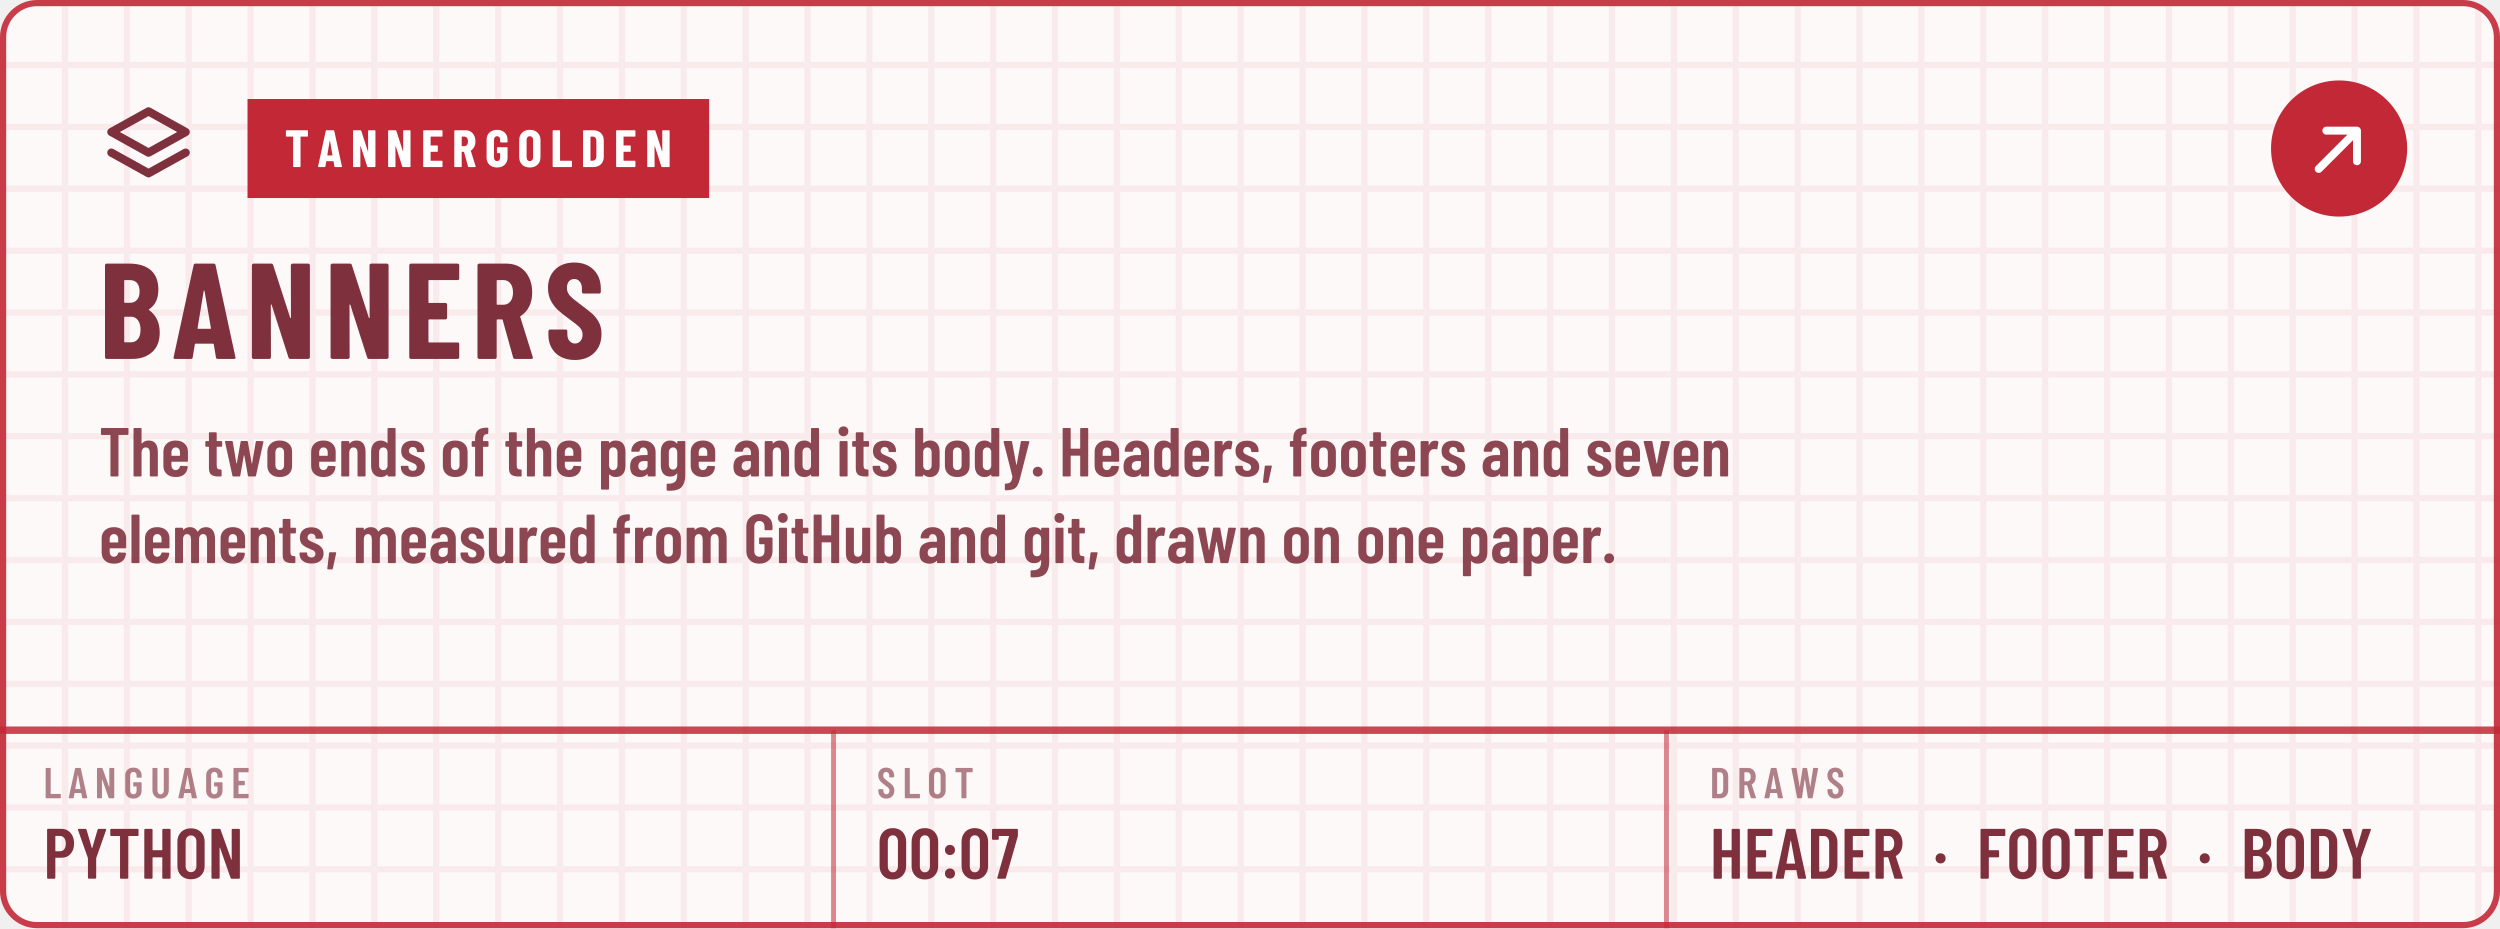
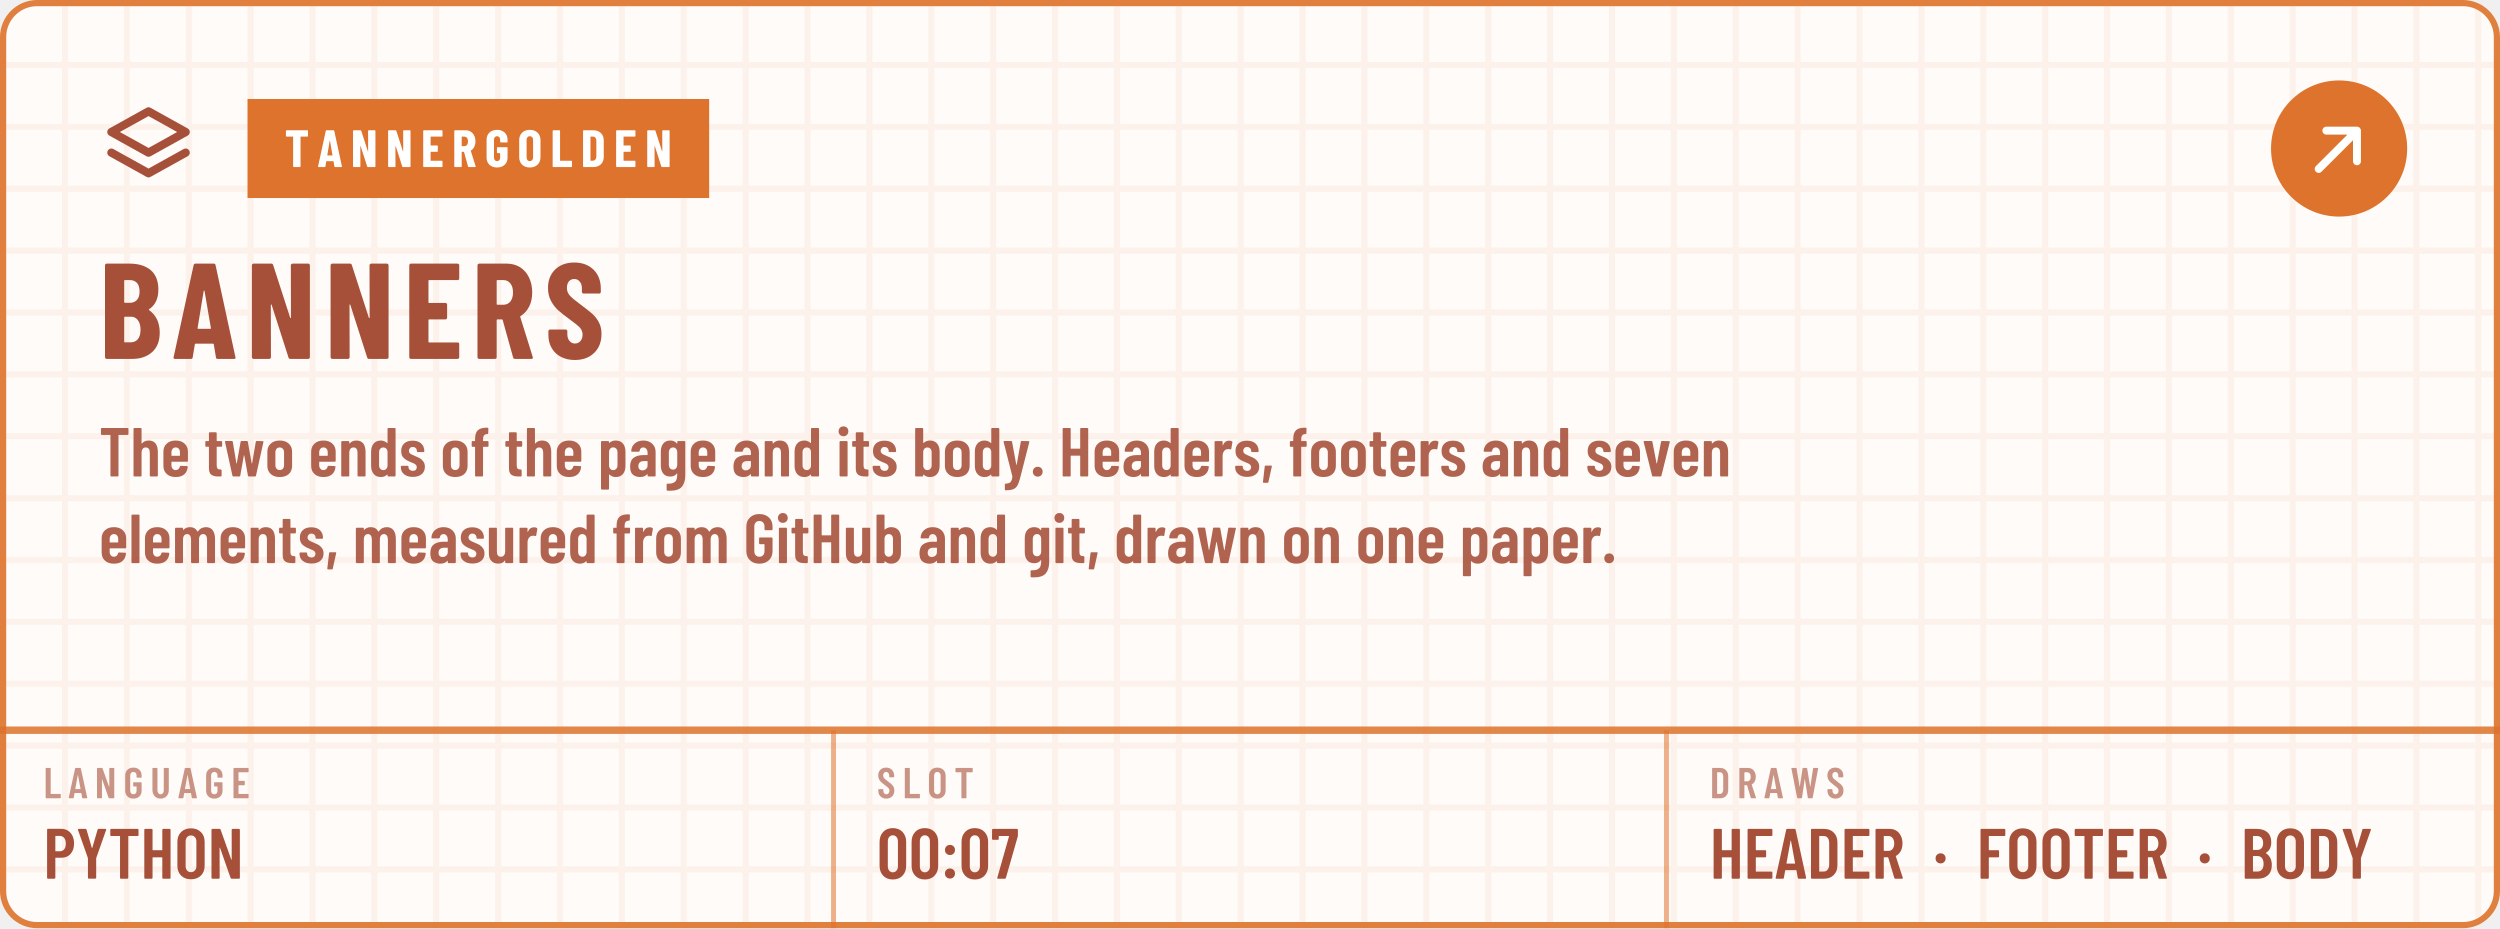
<svg xmlns="http://www.w3.org/2000/svg" width="404" height="150" viewBox="0 0 404 150" role="img" aria-labelledby="t d">
  <defs>
    <pattern id="kp1" width="10" height="10" patternUnits="userSpaceOnUse">
-       <path d="M10 .5H.5V10" fill="none" stroke="#C32837" stroke-opacity="0.07" />
+       <path d="M10 .5H.5V10" fill="none" stroke="#DD732C" stroke-opacity="0.07" />
    </pattern>
    <path id="m44" d="M33 -78 59 146Q60 157 71 157H151Q164 157 161 144L112 -80Q110 -91 99 -91H45Q39 -91 36 -88Q32 -84 33 -78Z" />
    <path id="m46" d="M35 69Q35 100 55 120Q75 140 106 140Q137 140 156 120Q176 100 176 69Q176 38 156 18Q136 -2 106 -2Q75 -2 55 18Q35 38 35 69Z" />
    <path id="m48" d="M38 183V517Q38 604 89 658Q140 711 224 711Q309 711 360 658Q412 604 412 517V183Q412 96 360 42Q309 -11 224 -11Q140 -11 89 42Q38 96 38 183ZM296 176V524Q296 563 276 586Q257 610 224 610Q192 610 173 586Q154 563 154 524V176Q154 137 173 114Q192 90 224 90Q257 90 276 114Q296 137 296 176Z" />
    <path id="m55" d="M90 13 255 594Q257 600 251 600H116Q111 600 111 595V559Q111 554 108 550Q104 547 99 547H28Q23 547 20 550Q16 554 16 559L17 688Q17 693 20 696Q24 700 29 700H368Q373 700 376 696Q380 693 380 688V607Q380 603 378 593L211 10Q208 0 197 0H100Q87 0 90 13Z" />
    <path id="m58" d="M57 404Q57 435 77 455Q97 475 128 475Q159 475 178 455Q198 435 198 404Q198 373 178 353Q158 333 128 333Q97 333 77 353Q57 373 57 404ZM57 73Q57 104 77 124Q97 144 128 144Q159 144 178 124Q198 104 198 73Q198 42 178 22Q158 2 128 2Q97 2 77 22Q57 42 57 73Z" />
    <path id="m65" d="M325 11 306 116Q306 121 300 121H154Q148 121 148 116L129 11Q128 0 116 0H25Q11 0 14 13L162 689Q164 700 175 700H281Q292 700 294 689L442 13V9Q442 0 431 0H338Q326 0 325 11ZM171 212H282Q288 212 287 217L229 533Q228 536 226 536Q224 536 223 533L166 217Q165 212 171 212Z" />
    <path id="m66" d="M242 0H66Q61 0 58 4Q54 7 54 12V688Q54 693 58 696Q61 700 66 700H224Q319 700 373 652Q427 604 427 512Q427 409 354 365Q349 362 352 359Q391 334 413 292Q435 250 435 192Q435 100 382 50Q328 0 242 0ZM170 595V409Q170 404 175 404H226Q267 404 290 429Q313 454 313 500Q313 548 290 574Q267 600 226 600H175Q170 600 170 595ZM319 208Q319 260 296 290Q273 319 233 319H175Q170 319 170 314V106Q170 101 175 101H233Q273 101 296 129Q319 157 319 208Z" />
    <path id="m68" d="M54 12V688Q54 693 58 696Q61 700 66 700H237Q323 700 374 648Q426 596 426 509V191Q426 104 374 52Q323 0 237 0H66Q61 0 58 4Q54 7 54 12ZM175 100 235 101Q268 101 288 128Q309 154 310 198V502Q310 547 290 574Q269 600 234 600H175Q170 600 170 595V105Q170 100 175 100Z" />
    <path id="m69" d="M391 600H175Q170 600 170 595V406Q170 401 175 401H303Q308 401 312 398Q315 394 315 389V312Q315 307 312 304Q308 300 303 300H175Q170 300 170 295V105Q170 100 175 100H391Q396 100 400 96Q403 93 403 88V12Q403 7 400 4Q396 0 391 0H66Q61 0 58 4Q54 7 54 12V688Q54 693 58 696Q61 700 66 700H391Q396 700 400 696Q403 693 403 688V612Q403 607 400 604Q396 600 391 600Z" />
    <path id="m70" d="M390 600H175Q170 600 170 595V406Q170 401 175 401H302Q307 401 310 398Q314 394 314 389V312Q314 307 310 304Q307 300 302 300H175Q170 300 170 295V12Q170 7 166 4Q163 0 158 0H66Q61 0 58 4Q54 7 54 12V688Q54 693 58 696Q61 700 66 700H390Q395 700 398 696Q402 693 402 688V612Q402 607 398 604Q395 600 390 600Z" />
    <path id="m71" d="M42 173V527Q42 609 94 658Q145 708 230 708Q315 708 368 658Q420 609 420 526V487Q420 482 416 478Q413 475 408 475H316Q311 475 308 478Q304 482 304 487V528Q304 564 284 586Q263 608 230 608Q197 608 177 586Q157 564 157 528V172Q157 136 177 114Q197 92 230 92Q263 92 284 114Q304 136 304 172V268Q304 273 299 273H238Q233 273 230 276Q226 280 226 285V358Q226 363 230 366Q233 370 238 370H408Q413 370 416 366Q420 363 420 358V173Q420 91 368 42Q315 -8 230 -8Q145 -8 94 42Q42 91 42 173Z" />
    <path id="m72" d="M319 700H411Q416 700 420 696Q423 693 423 688V12Q423 7 420 4Q416 0 411 0H319Q314 0 310 4Q307 7 307 12V295Q307 300 302 300H175Q170 300 170 295V12Q170 7 166 4Q163 0 158 0H66Q61 0 58 4Q54 7 54 12V688Q54 693 58 696Q61 700 66 700H158Q163 700 166 696Q170 693 170 688V406Q170 401 175 401H302Q307 401 307 406V688Q307 693 310 696Q314 700 319 700Z" />
    <path id="m76" d="M54 12V688Q54 693 58 696Q61 700 66 700H158Q163 700 166 696Q170 693 170 688V105Q170 100 175 100H391Q396 100 400 96Q403 93 403 88V12Q403 7 400 4Q396 0 391 0H66Q61 0 58 4Q54 7 54 12Z" />
    <path id="m78" d="M350 700H441Q446 700 450 696Q453 693 453 688V12Q453 7 450 4Q446 0 441 0H336Q326 0 323 10L174 434Q173 437 170 436Q168 436 168 433L169 12Q169 7 166 4Q162 0 157 0H66Q61 0 58 4Q54 7 54 12V688Q54 693 58 696Q61 700 66 700H169Q179 700 182 690L332 269Q333 266 336 266Q338 267 338 270V688Q338 693 342 696Q345 700 350 700Z" />
    <path id="m79" d="M42 182V518Q42 604 94 656Q147 708 233 708Q319 708 372 656Q425 604 425 518V182Q425 96 372 44Q319 -8 233 -8Q147 -8 94 44Q42 96 42 182ZM309 177V523Q309 561 288 584Q267 608 233 608Q199 608 178 584Q158 561 158 523V177Q158 139 178 116Q199 92 233 92Q267 92 288 116Q309 139 309 177Z" />
    <path id="m80" d="M432 495Q432 405 384 350Q337 295 259 295H174Q169 295 169 290V12Q169 7 166 4Q162 0 157 0H65Q60 0 56 4Q53 7 53 12V689Q53 694 56 698Q60 701 65 701H253Q306 701 346 675Q387 649 410 602Q432 555 432 495ZM316 492Q316 542 294 572Q271 601 234 601H174Q169 601 169 596V391Q169 386 174 386H234Q271 386 294 414Q316 443 316 492Z" />
    <path id="m82" d="M318 10 233 297Q231 301 228 301H175Q170 301 170 296V12Q170 7 166 4Q163 0 158 0H66Q61 0 58 4Q54 7 54 12V688Q54 693 58 696Q61 700 66 700H254Q307 700 348 674Q388 649 410 602Q433 556 433 496Q433 434 409 389Q385 344 342 321Q338 320 339 315L437 14Q438 12 438 9Q438 0 427 0H331Q321 0 318 10ZM170 595V396Q170 391 175 391H236Q272 391 294 419Q317 447 317 495Q317 543 294 572Q272 600 236 600H175Q170 600 170 595Z" />
    <path id="m83" d="M34 173V199Q34 204 38 208Q41 211 46 211H137Q142 211 146 208Q149 204 149 199V179Q149 140 168 116Q188 92 219 92Q250 92 270 114Q290 137 290 174Q290 200 279 219Q268 238 248 255Q228 272 184 304Q134 340 104 368Q73 396 52 436Q32 475 32 527Q32 610 82 659Q132 708 214 708Q297 708 348 656Q399 605 399 520V496Q399 491 396 488Q392 484 387 484H297Q292 484 288 488Q285 491 285 496V522Q285 561 266 584Q246 608 214 608Q184 608 165 586Q146 565 146 527Q146 491 166 466Q187 441 247 397Q308 352 339 324Q370 295 387 261Q404 227 404 180Q404 95 353 44Q302 -8 219 -8Q136 -8 85 42Q34 92 34 173Z" />
    <path id="m84" d="M425 688V612Q425 607 422 604Q418 600 413 600H286Q281 600 281 595V12Q281 7 278 4Q274 0 269 0H177Q172 0 168 4Q165 7 165 12V595Q165 600 160 600H40Q35 600 32 604Q28 607 28 612V688Q28 693 32 696Q35 700 40 700H413Q418 700 422 696Q425 693 425 688Z" />
    <path id="m85" d="M50 194V688Q50 693 54 696Q57 700 62 700H154Q159 700 162 696Q166 693 166 688V182Q166 142 186 117Q206 92 239 92Q272 92 292 117Q312 142 312 182V688Q312 693 316 696Q319 700 324 700H416Q421 700 424 696Q428 693 428 688V194Q428 103 376 48Q324 -8 239 -8Q153 -8 102 48Q50 103 50 194Z" />
    <path id="m87" d="M157 11 24 687 23 691Q23 700 34 700H130Q142 700 143 689L213 272Q214 269 216 269Q218 269 219 272L282 689Q283 700 295 700H375Q387 700 388 689L456 272Q457 269 459 269Q461 269 462 272L525 689Q526 700 538 700H631Q644 700 642 687L515 11Q514 0 502 0H417Q405 0 404 11L337 436Q336 440 334 440Q332 440 331 436L269 11Q268 0 256 0H170Q158 0 157 11Z" />
    <path id="m89" d="M170 13V286L169 292L30 686Q29 688 29 691Q29 700 40 700H136Q147 700 150 690L225 433Q226 430 228 430Q230 430 231 433L306 690Q309 700 320 700H416Q422 700 425 696Q428 693 426 686L287 292L286 286V13Q286 8 282 4Q279 1 274 1H182Q177 1 174 4Q170 8 170 13Z" />
    <path id="m97" d="M397 352V12Q397 7 394 4Q390 0 385 0H293Q288 0 284 4Q281 7 281 12V31Q281 34 279 35Q277 36 275 33Q240 -8 173 -8Q116 -8 72 24Q29 57 29 143Q29 233 82 271Q134 309 224 309H276Q281 309 281 314V340Q281 376 263 398Q245 419 218 419Q197 419 183 406Q169 392 166 369Q165 357 153 357H56Q44 357 45 369Q50 437 98 478Q147 519 220 519Q299 519 348 473Q397 427 397 352ZM281 160V217Q281 222 276 222H224Q190 222 169 204Q148 185 148 150Q148 119 164 104Q180 88 205 88Q235 88 258 107Q281 126 281 160Z" />
    <path id="m98" d="M399 357V154Q399 80 362 36Q325 -8 258 -8Q204 -8 168 27Q166 29 164 28Q162 27 162 24V12Q162 7 158 4Q155 0 150 0H58Q53 0 50 4Q46 7 46 12V688Q46 693 50 696Q53 700 58 700H150Q155 700 158 696Q162 693 162 688V486Q162 483 164 482Q167 482 170 486Q189 503 212 511Q236 519 258 519Q324 519 362 476Q399 433 399 357ZM222 419Q198 419 182 404Q166 388 162 362V149Q166 123 182 108Q198 92 222 92Q250 92 267 112Q284 131 284 163V348Q284 380 267 400Q250 419 222 419Z" />
    <path id="m100" d="M287 700H379Q384 700 388 696Q391 693 391 688V12Q391 7 388 4Q384 0 379 0H287Q282 0 278 4Q275 7 275 12V24Q275 27 273 28Q271 29 269 27Q233 -8 179 -8Q112 -8 75 36Q38 80 38 154V357Q38 433 76 476Q113 519 179 519Q202 519 226 510Q250 502 269 483Q271 481 273 482Q275 483 275 486V688Q275 693 278 696Q282 700 287 700ZM275 149V362Q271 388 255 404Q239 419 215 419Q187 419 170 400Q153 380 153 348V163Q153 131 170 112Q187 92 215 92Q239 92 255 108Q271 123 275 149Z" />
    <path id="m101" d="M380 213H159Q154 213 154 208V163Q154 132 171 112Q188 92 215 92Q238 92 254 106Q271 121 276 144Q279 154 289 154L378 150Q383 150 386 146Q390 143 389 137Q382 67 338 30Q294 -8 215 -8Q133 -8 86 36Q38 79 38 154V357Q38 430 86 474Q133 519 215 519Q297 519 344 474Q392 430 392 357V225Q392 220 388 216Q385 213 380 213ZM154 348V303Q154 298 159 298H272Q277 298 277 303V348Q277 380 260 400Q243 419 215 419Q188 419 171 399Q154 379 154 348Z" />
    <path id="m102" d="M265 499V440Q265 435 262 432Q258 428 253 428H191Q186 428 186 423V12Q186 7 182 4Q179 0 174 0H83Q78 0 74 4Q71 7 71 12V423Q71 428 66 428H34Q29 428 26 432Q22 435 22 440V499Q22 504 26 508Q29 511 34 511H66Q71 511 71 516V541Q71 631 112 668Q153 705 243 704H251Q256 704 260 700Q263 697 263 692L261 624Q261 619 258 616Q254 612 249 612H244Q214 611 200 592Q186 574 186 536V516Q186 511 191 511H253Q258 511 262 508Q265 504 265 499Z" />
    <path id="m103" d="M287 511H379Q384 511 388 508Q391 504 391 499V19Q391 -89 342 -148Q293 -206 167 -206Q145 -206 134 -205Q122 -204 122 -192V-115Q122 -102 135 -104Q192 -105 222 -90Q253 -75 264 -46Q275 -17 275 30V41Q275 44 273 44Q271 45 269 42Q236 -1 175 -1Q108 -1 73 42Q38 86 38 161V357Q38 434 74 476Q109 519 175 519Q236 519 269 476Q271 473 273 474Q275 474 275 477V499Q275 504 278 508Q282 511 287 511ZM275 169V348Q275 380 258 400Q242 419 215 419Q188 419 171 399Q154 379 154 348V169Q154 138 171 118Q188 99 215 99Q242 99 258 118Q275 138 275 169Z" />
    <path id="m104" d="M397 352V12Q397 7 394 4Q390 0 385 0H293Q288 0 284 4Q281 7 281 12V343Q281 379 266 399Q251 419 223 419Q194 419 178 398Q162 377 162 340V12Q162 7 158 4Q155 0 150 0H58Q53 0 50 4Q46 7 46 12V688Q46 693 50 696Q53 700 58 700H150Q155 700 158 696Q162 693 162 688V479Q162 476 164 476Q167 475 170 479Q204 519 265 519Q330 519 364 476Q397 432 397 352Z" />
    <path id="m105" d="M36 652Q36 683 56 703Q76 723 107 723Q138 723 158 703Q177 683 177 652Q177 621 157 601Q137 581 107 581Q76 581 56 601Q36 621 36 652ZM50 12V499Q50 504 54 508Q57 511 62 511H154Q159 511 162 508Q166 504 166 499V12Q166 7 162 4Q159 0 154 0H62Q57 0 54 4Q50 7 50 12Z" />
    <path id="m108" d="M42 12V688Q42 693 46 696Q49 700 54 700H146Q151 700 154 696Q158 693 158 688V12Q158 7 154 4Q151 0 146 0H54Q49 0 46 4Q42 7 42 12Z" />
    <path id="m109" d="M623 347V12Q623 7 620 4Q616 0 611 0H520Q515 0 512 4Q508 7 508 12V339Q508 377 493 398Q478 419 452 419Q424 419 408 398Q392 377 392 340V12Q392 7 388 4Q385 0 380 0H289Q284 0 280 4Q277 7 277 12V339Q277 377 262 398Q246 419 221 419Q193 419 177 398Q161 377 161 340V12Q161 7 158 4Q154 0 149 0H58Q53 0 50 4Q46 7 46 12V499Q46 504 50 508Q53 511 58 511H149Q154 511 158 508Q161 504 161 499V483Q161 480 163 479Q165 478 167 481Q187 501 212 510Q237 519 261 519Q335 519 370 456Q373 452 379 459Q399 491 430 505Q460 519 491 519Q556 519 590 474Q623 428 623 347Z" />
    <path id="m110" d="M397 352V12Q397 7 394 4Q390 0 385 0H293Q288 0 284 4Q281 7 281 12V343Q281 379 266 399Q251 419 223 419Q194 419 178 398Q162 377 162 340V12Q162 7 158 4Q155 0 150 0H58Q53 0 50 4Q46 7 46 12V499Q46 504 50 508Q53 511 58 511H150Q155 511 158 508Q162 504 162 499V479Q162 476 164 476Q167 475 170 479Q204 519 265 519Q330 519 364 476Q397 432 397 352Z" />
    <path id="m111" d="M38 155V356Q38 430 86 474Q134 519 216 519Q299 519 347 474Q395 430 395 356V155Q395 80 348 36Q300 -8 216 -8Q133 -8 86 36Q38 80 38 155ZM279 164V348Q279 379 262 399Q244 419 216 419Q188 419 171 400Q154 380 154 348V164Q154 132 171 112Q188 93 216 93Q244 93 262 112Q279 132 279 164Z" />
    <path id="m112" d="M403 357V155Q403 78 366 35Q329 -8 262 -8Q239 -8 215 0Q191 9 172 28Q170 30 168 29Q166 28 166 25V-177Q166 -182 162 -186Q159 -189 154 -189H62Q57 -189 54 -186Q50 -182 50 -177V499Q50 504 54 508Q57 511 62 511H154Q159 511 162 508Q166 504 166 499V487Q166 484 168 484Q171 483 174 487Q209 519 262 519Q329 519 366 476Q403 432 403 357ZM226 420Q199 420 182 400Q166 380 166 348V163Q166 131 182 112Q199 92 226 92Q254 92 271 112Q288 131 288 163V348Q288 380 271 400Q254 420 226 420Z" />
    <path id="m114" d="M297 507Q305 502 303 492L287 399Q286 387 273 392Q259 396 247 396Q235 396 225 393Q197 389 180 362Q162 334 162 296V13Q162 8 158 4Q155 1 150 1H58Q53 1 50 4Q46 8 46 13V499Q46 504 50 508Q53 511 58 511H150Q155 511 158 508Q162 504 162 499V453Q162 449 164 448Q166 448 167 452Q194 517 255 517Q282 517 297 507Z" />
    <path id="m115" d="M30 135V142Q30 147 34 150Q37 154 42 154H128Q133 154 136 150Q140 147 140 142V137Q140 113 158 97Q177 81 204 81Q230 81 245 96Q260 111 260 134Q260 154 247 168Q234 181 219 188Q204 195 165 211Q108 233 72 267Q35 301 35 368Q35 438 80 478Q124 517 200 517Q278 517 324 476Q369 434 369 364Q369 359 366 356Q362 352 357 352H273Q268 352 264 356Q261 359 261 364V370Q261 394 244 410Q228 426 203 426Q177 426 162 410Q146 393 146 370Q146 351 158 338Q170 325 185 318Q200 310 235 295Q277 278 306 262Q334 245 356 214Q377 184 377 139Q377 72 330 33Q283 -6 203 -6Q124 -6 77 32Q30 70 30 135Z" />
    <path id="m116" d="M248 429H186Q181 429 181 424V162Q181 127 194 114Q207 100 233 101H240Q245 101 248 98Q252 94 252 89V12Q252 7 248 4Q245 0 240 0H206Q138 0 104 25Q69 50 69 119V424Q69 429 64 429H29Q24 429 20 432Q17 436 17 441V499Q17 504 20 508Q24 511 29 511H64Q69 511 69 516V626Q69 631 72 634Q76 638 81 638H169Q174 638 178 634Q181 631 181 626V516Q181 511 186 511H248Q253 511 256 508Q260 504 260 499V441Q260 436 256 432Q253 429 248 429Z" />
    <path id="m117" d="M289 511H381Q386 511 390 508Q393 504 393 499V12Q393 7 390 4Q386 0 381 0H289Q284 0 280 4Q277 7 277 12V34Q277 37 275 38Q273 39 271 36Q242 -7 178 -7Q117 -7 80 30Q42 66 42 142V499Q42 504 46 508Q49 511 54 511H146Q151 511 154 508Q158 504 158 499V167Q158 92 216 92Q245 92 261 114Q277 135 277 172V499Q277 504 280 508Q284 511 289 511Z" />
    <path id="m118" d="M141 10 19 499V503Q19 512 30 512H132Q144 512 145 501L205 190Q206 187 208 187Q210 187 211 190L270 501Q271 512 283 512L385 510Q399 510 396 497L275 10Q272 0 261 0H155Q144 0 141 10Z" />
    <path id="m119" d="M126 11 19 499V503Q19 512 30 512H118Q130 512 131 501L183 190Q184 187 186 187Q188 187 189 190L244 501Q245 512 257 512H335Q347 512 348 501L404 189Q405 186 407 186Q409 186 410 189L463 501Q464 512 476 512L563 510Q576 510 573 497L466 11Q464 0 453 0H363Q351 0 350 11L297 303Q296 306 294 306Q292 306 291 303L239 11Q238 0 226 0H139Q128 0 126 11Z" />
    <path id="m121" d="M34 -187V-115Q34 -110 37 -106Q40 -103 44 -103Q77 -102 96 -94Q115 -87 126 -66Q138 -44 143 -3L142 3L16 499V503Q16 512 27 512H125Q137 512 138 501L199 170Q200 167 202 167Q204 167 205 170L264 501Q265 512 277 512L376 510Q390 510 387 497L253 -28Q234 -99 213 -134Q192 -169 154 -184Q116 -199 45 -199H40Q38 -199 36 -196Q34 -192 34 -187Z" />
    <path id="m183" d="M37 286Q37 317 57 337Q77 357 108 357Q139 357 158 337Q178 317 178 286Q178 255 158 235Q138 215 108 215Q77 215 57 235Q37 255 37 286Z" />
    <path id="n65" d="M325 11 309 107Q309 112 303 112H176Q170 112 170 107L154 11Q153 0 141 0H24Q11 0 14 13L161 689Q163 700 174 700H309Q320 700 322 689L468 13L469 9Q469 0 458 0H338Q326 0 325 11ZM194 221H284Q289 221 288 226L241 499Q240 502 238 502Q236 502 235 499L190 226Q190 221 194 221Z" />
    <path id="n66" d="M245 0H56Q51 0 48 4Q44 7 44 12V688Q44 693 48 696Q51 700 56 700H223Q323 700 380 652Q436 604 436 509Q436 410 368 365Q364 362 367 359Q446 303 446 193Q446 100 390 50Q334 0 245 0ZM185 574V417Q185 412 190 412H226Q260 412 279 434Q298 455 298 494Q298 535 280 557Q261 579 226 579H190Q185 579 185 574ZM305 214Q305 258 286 284Q267 310 235 310H190Q185 310 185 305V127Q185 122 190 122H234Q267 122 286 146Q305 170 305 214Z" />
    <path id="n68" d="M44 12V688Q44 693 48 696Q51 700 56 700H237Q328 700 383 647Q438 594 438 506V194Q438 106 383 53Q328 0 237 0H56Q51 0 48 4Q44 7 44 12ZM190 121 235 122Q262 123 279 145Q296 167 297 203V497Q297 535 280 557Q263 579 234 579H190Q185 579 185 574V126Q185 121 190 121Z" />
    <path id="n69" d="M399 579H190Q185 579 185 574V416Q185 411 190 411H310Q315 411 318 408Q322 404 322 399V302Q322 297 318 294Q315 290 310 290H190Q185 290 185 285V126Q185 121 190 121H399Q404 121 408 118Q411 114 411 109V12Q411 7 408 4Q404 0 399 0H56Q51 0 48 4Q44 7 44 12V688Q44 693 48 696Q51 700 56 700H399Q404 700 408 696Q411 693 411 688V591Q411 586 408 582Q404 579 399 579Z" />
    <path id="n71" d="M34 181V519Q34 605 88 656Q143 708 233 708Q323 708 378 656Q433 604 433 518V480Q433 475 430 472Q426 468 421 468H304Q299 468 296 472Q292 475 292 480V520Q292 550 276 568Q260 587 233 587Q207 587 191 568Q175 550 175 520V180Q175 150 191 132Q207 113 233 113Q260 113 276 132Q292 150 292 180V260Q292 265 287 265H243Q238 265 234 268Q231 272 231 277V366Q231 371 234 374Q238 378 243 378H421Q426 378 430 374Q433 371 433 366V181Q433 95 378 44Q323 -8 233 -8Q143 -8 88 44Q34 95 34 181Z" />
    <path id="n76" d="M44 12V688Q44 693 48 696Q51 700 56 700H173Q178 700 182 696Q185 693 185 688V126Q185 121 190 121H400Q405 121 408 118Q412 114 412 109V12Q412 7 408 4Q405 0 400 0H56Q51 0 48 4Q44 7 44 12Z" />
    <path id="n78" d="M342 700H458Q463 700 466 696Q470 693 470 688V12Q470 7 466 4Q463 0 458 0H326Q316 0 313 10L189 397Q188 400 186 400Q183 399 183 396L184 12Q184 7 180 4Q177 0 172 0H56Q51 0 48 4Q44 7 44 12V688Q44 693 48 696Q51 700 56 700H187Q197 700 200 690L325 303Q326 300 328 300Q331 301 331 304L330 688Q330 693 334 696Q337 700 342 700Z" />
    <path id="n79" d="M34 190V510Q34 600 89 654Q144 708 236 708Q328 708 384 654Q439 600 439 510V190Q439 100 384 46Q328 -8 236 -8Q144 -8 89 46Q34 100 34 190ZM298 184V516Q298 548 281 568Q264 587 236 587Q208 587 192 568Q175 548 175 516V184Q175 152 192 132Q208 113 236 113Q264 113 281 132Q298 152 298 184Z" />
    <path id="n82" d="M306 10 229 286Q227 290 224 290H190Q185 290 185 285V12Q185 7 182 4Q178 0 173 0H56Q51 0 48 4Q44 7 44 12V688Q44 693 48 696Q51 700 56 700H258Q313 700 356 674Q399 647 422 599Q446 551 446 489Q446 430 424 385Q401 340 361 315Q359 314 358 312Q357 311 358 309L450 14L451 10Q451 0 440 0H320Q309 0 306 10ZM185 574V403Q185 398 190 398H235Q266 398 286 422Q305 447 305 488Q305 530 286 554Q266 579 235 579H190Q185 579 185 574Z" />
    <path id="n83" d="M30 175V204Q30 209 34 212Q37 216 42 216H157Q162 216 166 212Q169 209 169 204V182Q169 151 185 132Q201 113 225 113Q249 113 265 131Q281 149 281 178Q281 208 261 230Q241 251 183 293Q133 329 102 357Q71 385 49 426Q27 467 27 521Q27 606 80 657Q133 708 220 708Q308 708 362 655Q415 602 415 516V492Q415 487 412 484Q408 480 403 480H288Q283 480 280 484Q276 487 276 492V519Q276 550 260 568Q245 587 220 587Q196 587 181 570Q166 552 166 521Q166 491 185 468Q204 445 260 404Q322 358 354 330Q385 301 402 266Q420 232 420 184Q420 96 366 44Q312 -8 224 -8Q166 -8 122 15Q78 38 54 80Q30 121 30 175Z" />
    <path id="n84" d="M444 688V591Q444 586 440 582Q437 579 432 579H307Q302 579 302 574V12Q302 7 298 4Q295 0 290 0H173Q168 0 164 4Q161 7 161 12V574Q161 579 156 579H36Q31 579 28 582Q24 586 24 591V688Q24 693 28 696Q31 700 36 700H432Q437 700 440 696Q444 693 444 688Z" />
  </defs>
  <rect width="404" height="150" rx="6" fill="#FFFFFF" />
-   <rect width="404" height="150" rx="6" fill="#C32837" fill-opacity=".03" />
+   <rect width="404" height="150" rx="6" fill="#DD732C" fill-opacity=".03" />
  <rect width="404" height="150" rx="6" fill="url(#kp1)" />
-   <g transform="translate(16 16) scale(0.6667)" fill="none" stroke="#7E303D" stroke-width="2" stroke-linecap="round" stroke-linejoin="round">
+   <g transform="translate(16 16) scale(0.6667)" fill="none" stroke="#A6503A" stroke-width="2" stroke-linecap="round" stroke-linejoin="round">
    <path d="M12 3l9 5-9 5-9-5z" />
    <path d="M3 13l9 5 9-5" />
  </g>
-   <rect x="40" y="16" width="74.6" height="16" fill="#C32837" />
+   <rect x="40" y="16" width="74.6" height="16" fill="#DD732C" />
  <g transform="translate(46 27) scale(0.0085 -0.0085)" fill="#FFFFFF">
    <use href="#n84" x="0" />
    <use href="#n65" x="621" />
    <use href="#n78" x="1256" />
    <use href="#n78" x="1923" />
    <use href="#n69" x="2590" />
    <use href="#n82" x="3181" />
    <use href="#n71" x="3805" />
    <use href="#n79" x="4425" />
    <use href="#n76" x="5051" />
    <use href="#n68" x="5629" />
    <use href="#n69" x="6258" />
    <use href="#n78" x="6849" />
  </g>
-   <g transform="translate(16 58) scale(0.022 -0.022)" fill="#7E303D">
+   <g transform="translate(16 58) scale(0.022 -0.022)" fill="#A6503A">
    <use href="#n66" x="0" />
    <use href="#n65" x="534" />
    <use href="#n78" x="1079" />
    <use href="#n78" x="1657" />
    <use href="#n69" x="2235" />
    <use href="#n82" x="2736" />
    <use href="#n83" x="3271" />
  </g>
-   <circle cx="378" cy="24" r="11" fill="#C32837" />
+   <circle cx="378" cy="24" r="11" fill="#DD732C" />
  <g transform="rotate(-45 378 24)">
    <g transform="translate(371 17) scale(0.5833)" fill="none" stroke="#FFFFFF" stroke-width="2.2" stroke-linecap="round" stroke-linejoin="round">
      <path d="M4 12h15M13 6l6 6-6 6" />
    </g>
  </g>
-   <g transform="translate(16 77) scale(0.0112 -0.0112)" fill="#7E303D" fill-opacity="0.88">
+   <g transform="translate(16 77) scale(0.0112 -0.0112)" fill="#A6503A" fill-opacity="0.88">
    <use href="#m84" x="0" />
    <use href="#m104" x="452" />
    <use href="#m101" x="891" />
    <use href="#m116" x="1517" />
    <use href="#m119" x="1799" />
    <use href="#m111" x="2391" />
    <use href="#m101" x="3023" />
    <use href="#m110" x="3449" />
    <use href="#m100" x="3888" />
    <use href="#m115" x="4325" />
    <use href="#m111" x="4923" />
    <use href="#m102" x="5355" />
    <use href="#m116" x="5846" />
    <use href="#m104" x="6128" />
    <use href="#m101" x="6567" />
    <use href="#m112" x="7193" />
    <use href="#m97" x="7634" />
    <use href="#m103" x="8068" />
    <use href="#m101" x="8499" />
    <use href="#m97" x="9125" />
    <use href="#m110" x="9559" />
    <use href="#m100" x="9998" />
    <use href="#m105" x="10635" />
    <use href="#m116" x="10850" />
    <use href="#m115" x="11132" />
    <use href="#m98" x="11730" />
    <use href="#m111" x="12167" />
    <use href="#m100" x="12599" />
    <use href="#m121" x="13036" />
    <use href="#m46" x="13439" />
    <use href="#m72" x="13850" />
    <use href="#m101" x="14327" />
    <use href="#m97" x="14753" />
    <use href="#m100" x="15187" />
    <use href="#m101" x="15624" />
    <use href="#m114" x="16050" />
    <use href="#m115" x="16363" />
    <use href="#m44" x="16761" />
    <use href="#m102" x="17160" />
    <use href="#m111" x="17451" />
    <use href="#m111" x="17883" />
    <use href="#m116" x="18315" />
    <use href="#m101" x="18597" />
    <use href="#m114" x="19023" />
    <use href="#m115" x="19336" />
    <use href="#m97" x="19934" />
    <use href="#m110" x="20368" />
    <use href="#m100" x="20807" />
    <use href="#m115" x="21444" />
    <use href="#m101" x="21842" />
    <use href="#m118" x="22268" />
    <use href="#m101" x="22683" />
    <use href="#m110" x="23109" />
  </g>
-   <g transform="translate(16 91) scale(0.0112 -0.0112)" fill="#7E303D" fill-opacity="0.88">
+   <g transform="translate(16 91) scale(0.0112 -0.0112)" fill="#A6503A" fill-opacity="0.88">
    <use href="#m101" x="0" />
    <use href="#m108" x="426" />
    <use href="#m101" x="625" />
    <use href="#m109" x="1051" />
    <use href="#m101" x="1716" />
    <use href="#m110" x="2142" />
    <use href="#m116" x="2581" />
    <use href="#m115" x="2863" />
    <use href="#m44" x="3261" />
    <use href="#m109" x="3660" />
    <use href="#m101" x="4325" />
    <use href="#m97" x="4751" />
    <use href="#m115" x="5185" />
    <use href="#m117" x="5583" />
    <use href="#m114" x="6021" />
    <use href="#m101" x="6334" />
    <use href="#m100" x="6760" />
    <use href="#m102" x="7397" />
    <use href="#m114" x="7688" />
    <use href="#m111" x="8001" />
    <use href="#m109" x="8433" />
    <use href="#m71" x="9298" />
    <use href="#m105" x="9760" />
    <use href="#m116" x="9975" />
    <use href="#m72" x="10257" />
    <use href="#m117" x="10734" />
    <use href="#m98" x="11172" />
    <use href="#m97" x="11809" />
    <use href="#m110" x="12243" />
    <use href="#m100" x="12682" />
    <use href="#m103" x="13319" />
    <use href="#m105" x="13750" />
    <use href="#m116" x="13965" />
    <use href="#m44" x="14247" />
    <use href="#m100" x="14646" />
    <use href="#m114" x="15083" />
    <use href="#m97" x="15396" />
    <use href="#m119" x="15830" />
    <use href="#m110" x="16422" />
    <use href="#m111" x="17061" />
    <use href="#m110" x="17493" />
    <use href="#m111" x="18132" />
    <use href="#m110" x="18564" />
    <use href="#m101" x="19003" />
    <use href="#m112" x="19629" />
    <use href="#m97" x="20070" />
    <use href="#m112" x="20504" />
    <use href="#m101" x="20945" />
    <use href="#m114" x="21371" />
    <use href="#m46" x="21684" />
  </g>
-   <path d="M0 118H404" stroke="#C32837" stroke-opacity="0.85" stroke-width="1.2" />
-   <g transform="translate(7 129) scale(0.007 -0.007)" fill="#7E303D" fill-opacity="0.6">
+   <path d="M0 118H404" stroke="#DD732C" stroke-opacity="0.85" stroke-width="1.2" />
+   <g transform="translate(7 129) scale(0.007 -0.007)" fill="#A6503A" fill-opacity="0.6">
    <use href="#m76" x="0" />
    <use href="#m65" x="572" />
    <use href="#m78" x="1185" />
    <use href="#m71" x="1849" />
    <use href="#m85" x="2469" />
    <use href="#m65" x="3104" />
    <use href="#m71" x="3717" />
    <use href="#m69" x="4336" />
  </g>
-   <g transform="translate(7 142) scale(0.0115 -0.0115)" fill="#7E303D">
+   <g transform="translate(7 142) scale(0.0115 -0.0115)" fill="#A6503A">
    <use href="#m80" x="0" />
    <use href="#m89" x="457" />
    <use href="#m84" x="913" />
    <use href="#m72" x="1365" />
    <use href="#m79" x="1842" />
    <use href="#m78" x="2309" />
  </g>
-   <g transform="translate(141.7 129) scale(0.007 -0.007)" fill="#7E303D" fill-opacity="0.6">
+   <g transform="translate(141.7 129) scale(0.007 -0.007)" fill="#A6503A" fill-opacity="0.6">
    <use href="#m83" x="0" />
    <use href="#m76" x="591" />
    <use href="#m79" x="1163" />
    <use href="#m84" x="1787" />
  </g>
-   <g transform="translate(141.7 142) scale(0.0115 -0.0115)" fill="#7E303D">
+   <g transform="translate(141.7 142) scale(0.0115 -0.0115)" fill="#A6503A">
    <use href="#m48" x="0" />
    <use href="#m48" x="450" />
    <use href="#m58" x="900" />
    <use href="#m48" x="1152" />
    <use href="#m55" x="1602" />
  </g>
-   <g transform="translate(276.3 129) scale(0.007 -0.007)" fill="#7E303D" fill-opacity="0.6">
+   <g transform="translate(276.3 129) scale(0.007 -0.007)" fill="#A6503A" fill-opacity="0.6">
    <use href="#m68" x="0" />
    <use href="#m82" x="629" />
    <use href="#m65" x="1247" />
    <use href="#m87" x="1860" />
    <use href="#m83" x="2683" />
  </g>
-   <g transform="translate(276.3 142) scale(0.0115 -0.0115)" fill="#7E303D">
+   <g transform="translate(276.3 142) scale(0.0115 -0.0115)" fill="#A6503A">
    <use href="#m72" x="0" />
    <use href="#m69" x="477" />
    <use href="#m65" x="912" />
    <use href="#m68" x="1368" />
    <use href="#m69" x="1840" />
    <use href="#m82" x="2275" />
    <use href="#m183" x="3136" />
    <use href="#m70" x="3751" />
    <use href="#m79" x="4166" />
    <use href="#m79" x="4633" />
    <use href="#m84" x="5100" />
    <use href="#m69" x="5552" />
    <use href="#m82" x="5987" />
    <use href="#m183" x="6848" />
    <use href="#m66" x="7463" />
    <use href="#m79" x="7925" />
    <use href="#m68" x="8392" />
    <use href="#m89" x="8864" />
  </g>
-   <path d="M134.7 118V150M269.3 118V150" stroke="#C32837" stroke-opacity="0.55" stroke-width=".8" />
-   <rect x=".5" y=".5" width="403" height="149" rx="5.5" fill="none" stroke="#C32837" stroke-opacity=".9" />
+   <path d="M134.7 118V150M269.3 118V150" stroke="#DD732C" stroke-opacity="0.55" stroke-width=".8" />
+   <rect x=".5" y=".5" width="403" height="149" rx="5.5" fill="none" stroke="#DD732C" stroke-opacity=".9" />
</svg>
